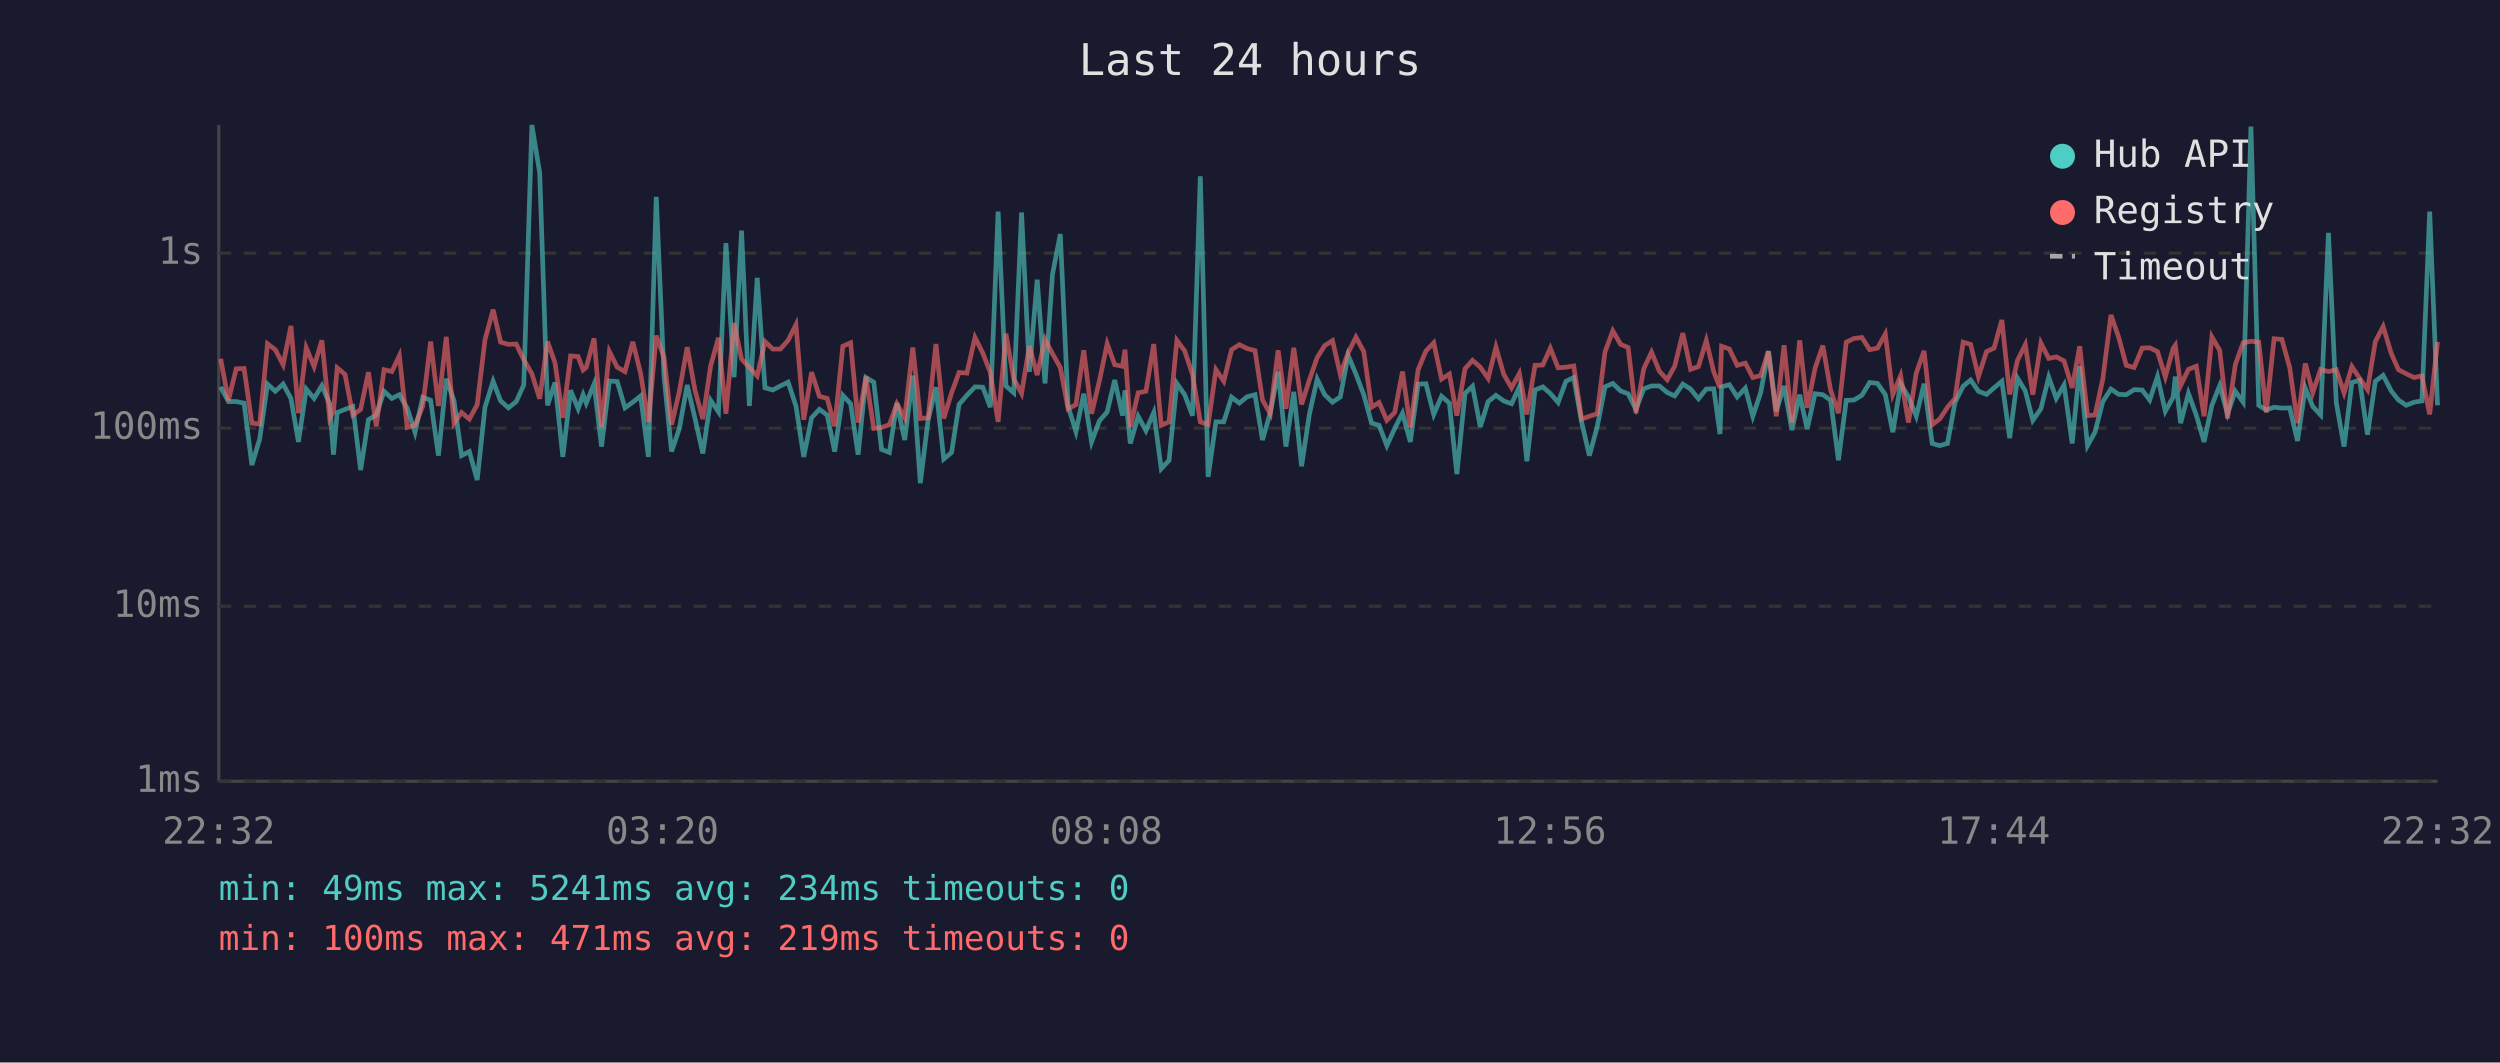
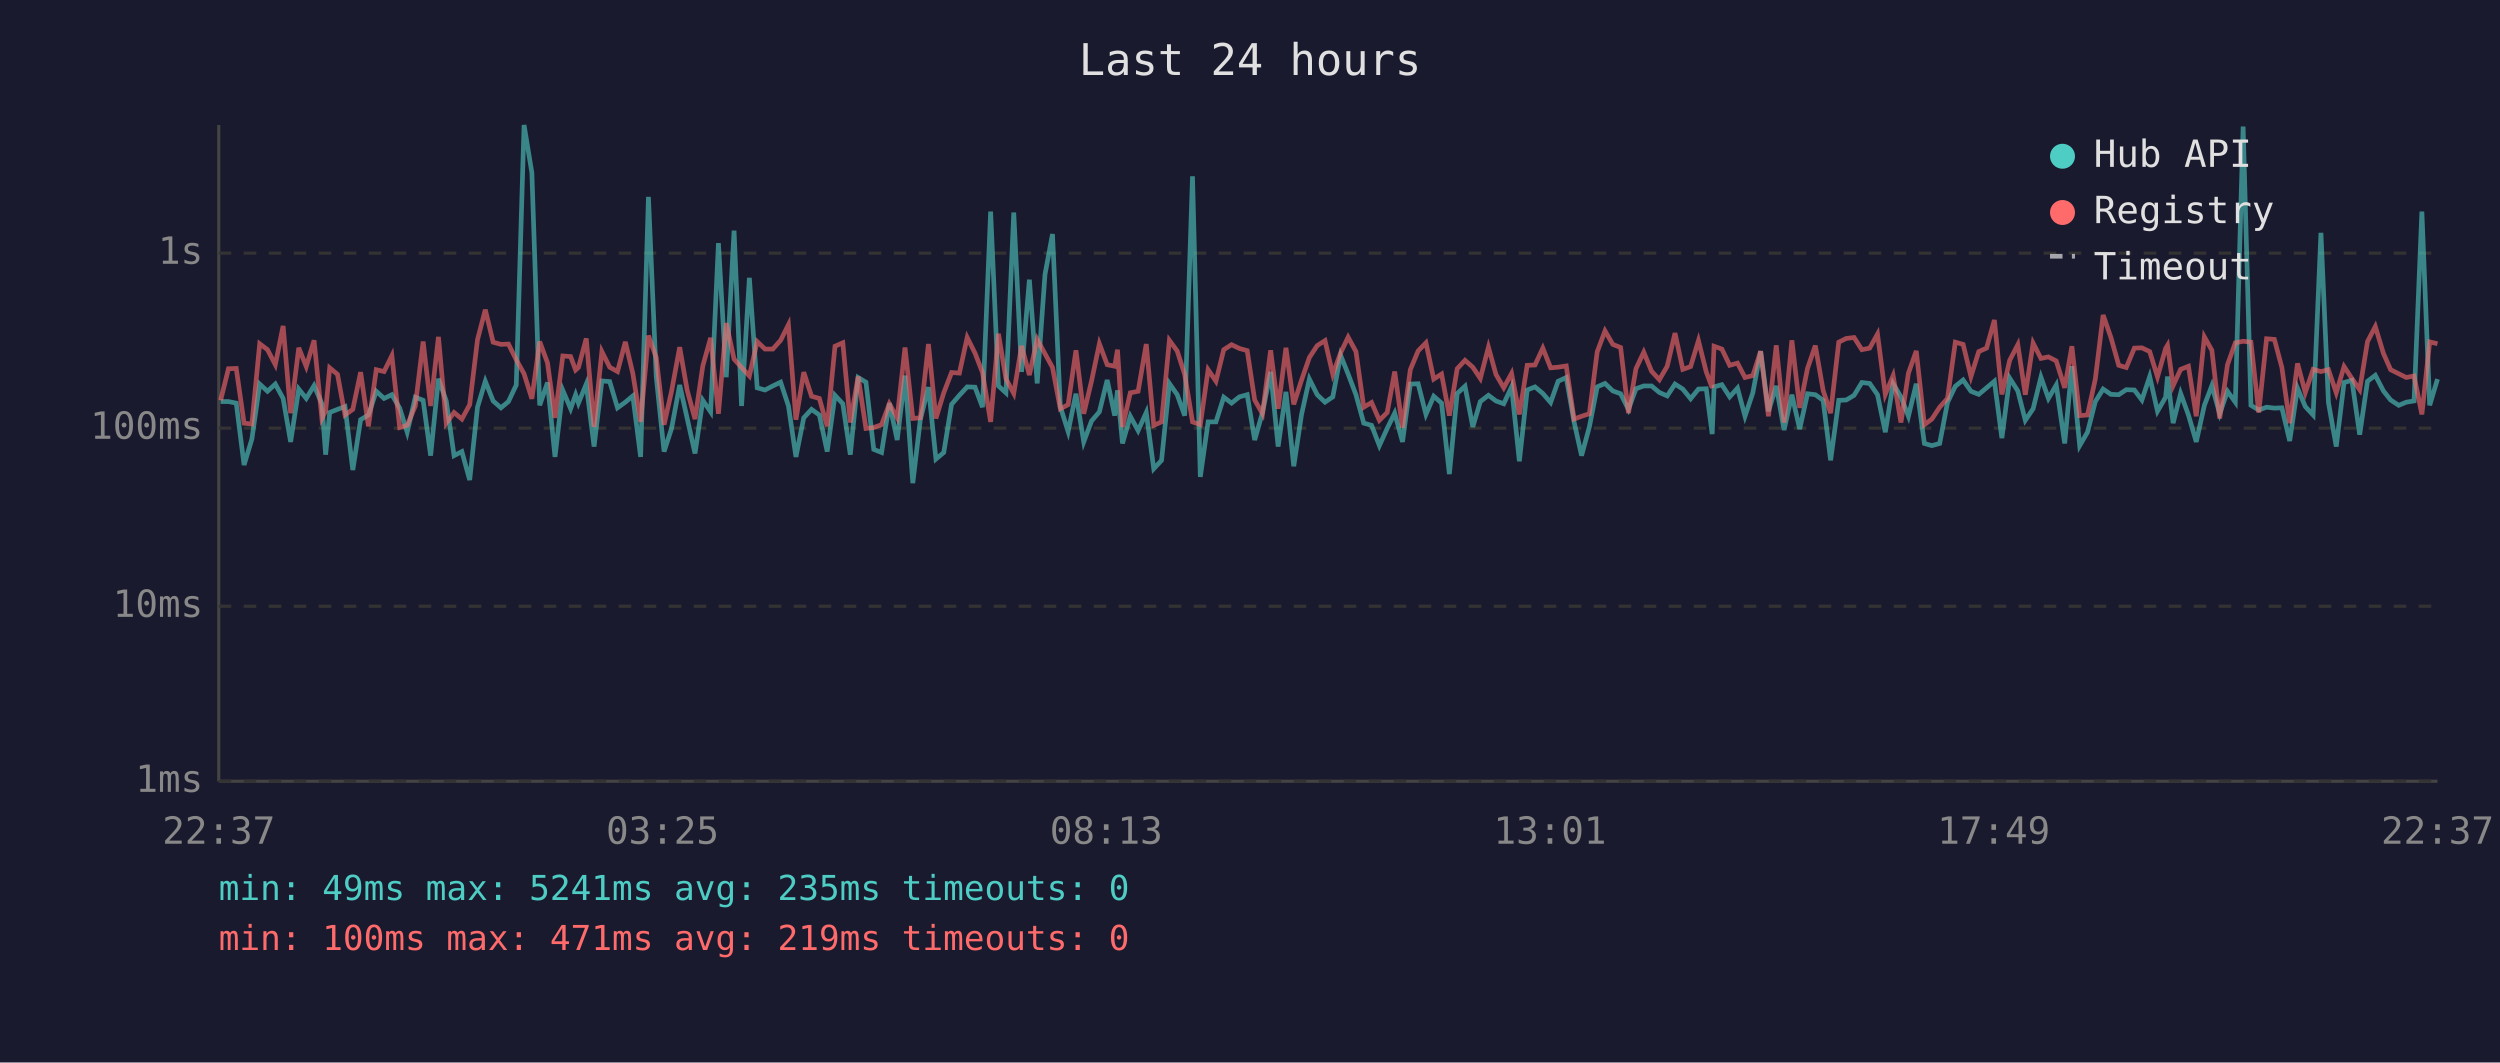
<svg xmlns="http://www.w3.org/2000/svg" viewBox="0 0 800 340" font-family="monospace" font-size="12">
  <rect width="800" height="340" fill="#1a1a2e" />
  <text x="400" y="24" fill="#e0e0e0" font-size="14" text-anchor="middle">Last 24 hours</text>
  <line x1="70" y1="40" x2="70" y2="250" stroke="#444" stroke-width="1" />
  <line x1="70" y1="250" x2="780" y2="250" stroke="#444" stroke-width="1" />
  <line x1="70" y1="250" x2="780" y2="250" stroke="#333" stroke-width="1" stroke-dasharray="4" />
  <text x="65" y="250" fill="#888" text-anchor="end" dominant-baseline="middle">1ms</text>
  <line x1="70" y1="194" x2="780" y2="194" stroke="#333" stroke-width="1" stroke-dasharray="4" />
  <text x="65" y="194" fill="#888" text-anchor="end" dominant-baseline="middle">10ms</text>
  <line x1="70" y1="137" x2="780" y2="137" stroke="#333" stroke-width="1" stroke-dasharray="4" />
  <text x="65" y="137" fill="#888" text-anchor="end" dominant-baseline="middle">100ms</text>
  <line x1="70" y1="81" x2="780" y2="81" stroke="#333" stroke-width="1" stroke-dasharray="4" />
  <text x="65" y="81" fill="#888" text-anchor="end" dominant-baseline="middle">1s</text>
-   <text x="70" y="270" fill="#888" text-anchor="middle">22:32</text>
-   <text x="212" y="270" fill="#888" text-anchor="middle">03:20</text>
-   <text x="354" y="270" fill="#888" text-anchor="middle">08:08</text>
-   <text x="496" y="270" fill="#888" text-anchor="middle">12:56</text>
-   <text x="638" y="270" fill="#888" text-anchor="middle">17:44</text>
-   <text x="780" y="270" fill="#888" text-anchor="middle">22:32</text>
-   <polyline points="70.6,123.8 73.1,128.5 75.6,128.5 78.1,129.0 80.6,148.8 83.1,140.5 85.6,122.9 88.1,125.2 90.6,122.9 93.1,127.5 95.5,141.4 98.0,124.5 100.5,127.5 103.0,123.4 105.5,129.2 106.7,145.5 107.9,132.0 110.4,131.0 112.9,130.1 115.4,150.4 117.9,134.3 120.4,132.8 122.9,125.2 125.4,127.5 127.8,126.3 130.3,130.6 132.8,138.3 135.3,127.1 137.8,128.1 140.3,145.8 142.8,121.2 145.3,128.3 147.7,145.8 150.2,144.5 152.7,153.6 155.2,130.3 157.8,122.0 160.2,128.3 162.7,130.5 165.2,128.5 167.6,123.2 170.2,40.0 172.7,55.3 175.2,129.7 177.6,122.4 180.1,146.2 182.6,124.9 185.0,130.8 186.6,126.3 187.6,129.0 190.1,122.9 192.5,142.9 195.0,121.9 197.5,122.1 200.0,130.5 202.5,128.7 205.0,126.7 207.5,146.2 210.0,63.0 212.5,120.6 214.9,144.5 217.4,137.1 219.9,123.2 222.4,133.9 224.9,145.1 227.4,128.1 229.9,131.8 232.3,77.8 234.9,120.7 237.3,73.8 239.8,129.9 242.3,88.9 244.8,124.1 247.3,124.8 249.7,123.5 252.2,122.3 254.7,129.9 257.2,146.2 259.7,133.7 262.2,131.0 264.7,132.8 267.1,144.5 269.7,126.5 272.2,129.2 274.6,145.5 277.1,120.8 279.6,122.3 282.1,143.8 284.6,144.8 287.0,129.0 289.5,140.8 292.1,120.2 294.5,154.6 297.0,134.3 299.5,123.9 302.0,146.9 304.5,144.8 306.9,129.4 309.4,126.5 312.0,123.8 314.5,123.9 316.9,130.3 319.4,67.7 321.9,123.5 324.4,125.7 326.9,68.0 329.4,119.0 331.9,89.5 334.4,122.7 336.8,87.8 339.3,74.9 341.8,130.1 344.3,138.1 346.8,126.0 349.3,141.4 351.8,134.7 354.3,131.8 356.7,121.6 359.2,133.0 360.0,124.9 361.7,141.9 364.2,133.2 366.7,137.8 369.2,132.0 371.6,150.0 374.1,147.3 376.6,122.7 379.1,126.3 381.6,133.0 384.1,56.4 386.6,152.6 389.1,135.0 391.6,135.0 394.1,127.1 396.6,129.0 399.0,127.0 401.6,126.3 404.0,140.8 406.5,132.0 409.0,119.0 411.5,142.9 414.0,125.4 416.5,149.2 419.0,132.6 421.5,121.3 423.9,126.3 426.4,128.7 428.9,127.0 431.4,113.7 433.9,119.7 436.4,126.3 438.9,135.4 441.3,136.1 443.8,142.6 446.3,137.1 448.8,132.2 451.3,141.4 453.8,122.9 456.3,122.8 458.8,132.6 461.3,126.8 463.8,129.0 466.2,151.7 468.8,125.9 471.2,123.6 473.7,136.6 476.2,128.5 478.7,126.5 481.2,128.3 483.7,129.2 486.2,123.8 488.6,147.6 491.2,124.8 493.7,123.8 496.1,125.9 498.6,128.8 501.1,122.0 503.6,120.8 506.1,135.0 508.6,145.8 511.1,136.6 513.6,123.8 516.1,122.7 518.6,125.1 521.0,126.0 523.5,131.0 526.0,124.4 528.5,123.5 531.0,123.5 533.5,125.6 535.9,126.7 538.5,122.9 541.0,124.5 543.5,127.6 546.0,124.5 548.4,124.4 550.4,138.9 550.9,123.8 553.4,123.1 555.9,127.0 558.5,124.2 560.9,133.2 563.4,125.7 565.9,112.4 568.4,131.6 570.9,123.5 573.4,137.6 575.9,126.3 578.3,137.3 580.8,126.0 583.3,126.3 585.8,128.1 588.3,147.3 590.8,128.1 593.3,128.0 595.8,126.5 598.3,122.4 600.8,122.7 603.3,126.3 605.7,138.3 608.2,122.8 610.7,127.0 613.2,133.2 615.7,122.8 618.3,141.9 620.7,142.6 623.2,141.9 625.6,128.8 628.2,123.6 630.6,121.6 633.1,125.2 635.7,126.2 638.1,124.1 640.6,122.0 643.1,140.2 645.6,121.0 648.1,125.1 650.5,134.5 653.1,130.8 655.6,120.7 658.0,127.5 660.5,123.2 663.1,141.9 665.5,117.2 668.0,142.6 670.4,138.3 672.9,128.5 675.5,124.5 678.0,126.2 680.4,126.3 682.9,124.7 685.5,124.8 687.9,128.0 690.4,120.5 692.9,131.6 695.4,127.1 696.1,120.5 697.8,135.4 700.3,125.9 702.8,132.8 705.3,141.4 707.8,129.7 710.3,123.4 712.8,132.4 715.3,125.2 717.8,128.7 720.3,40.5 722.8,129.7 725.2,131.2 727.7,130.3 730.2,130.6 732.7,130.5 735.2,141.1 737.7,124.2 740.1,130.1 742.6,132.8 745.1,74.5 747.6,128.8 750.1,142.9 752.6,122.4 755.1,121.7 757.6,139.1 760.1,122.0 762.6,120.1 765.2,125.1 767.5,128.0 770.0,129.7 772.5,128.7 775.0,128.3 777.5,67.7 780.0,129.7" fill="none" stroke="#4ecdc4" stroke-width="1.5" opacity="0.6" />
-   <polyline points="70.6,114.8 73.1,128.1 75.6,118.0 78.1,117.9 80.6,135.4 83.1,135.7 85.6,110.0 88.1,111.9 90.6,116.7 93.1,104.3 95.5,132.2 98.0,111.3 100.5,117.3 103.0,108.9 105.5,133.9 106.7,131.6 107.9,117.7 110.4,119.8 112.9,132.8 115.4,131.0 117.9,119.1 120.4,136.4 122.9,118.3 125.4,118.9 127.8,113.8 130.3,136.8 132.8,136.1 135.3,129.9 137.8,109.3 140.3,129.9 142.8,107.8 145.3,135.4 147.7,132.0 150.2,134.1 152.7,129.5 155.2,108.7 157.8,99.1 160.2,109.5 162.7,110.2 165.2,110.1 167.6,115.1 170.2,119.6 172.7,127.6 175.2,109.3 177.6,116.1 180.1,133.7 182.6,113.9 185.0,114.1 186.6,118.4 187.6,117.6 190.1,108.3 192.5,136.6 195.0,112.5 197.5,117.5 200.0,118.9 202.5,109.4 205.0,119.5 207.5,135.0 210.0,107.4 212.5,114.4 214.9,135.9 217.4,125.2 219.9,111.1 222.4,124.9 224.9,134.1 227.4,117.1 229.9,108.1 232.3,132.4 234.9,103.4 237.3,114.9 239.8,117.6 242.3,120.3 244.8,109.3 247.3,111.7 249.7,111.7 252.2,108.9 254.7,103.9 257.2,134.3 259.7,119.1 262.2,126.8 264.7,127.5 267.1,136.4 269.7,110.8 272.2,109.7 274.6,135.2 277.1,120.5 279.6,137.1 282.1,136.8 284.6,135.9 287.0,129.2 289.5,133.7 292.1,111.2 294.5,133.9 297.0,133.7 299.5,110.1 302.0,133.9 304.5,125.7 306.9,119.2 309.4,119.4 312.0,108.0 314.5,113.0 316.9,119.2 319.4,135.0 321.9,106.8 324.4,121.2 326.9,125.9 329.4,110.7 331.9,120.0 334.4,108.6 336.8,113.2 339.3,117.6 341.8,130.8 344.3,129.5 346.8,112.1 349.3,132.4 351.8,121.9 354.3,110.0 356.7,116.7 359.2,117.2 360.0,111.9 361.7,136.6 364.2,125.7 366.7,125.2 369.2,110.1 371.6,136.1 374.1,135.0 376.6,108.9 379.1,112.3 381.6,119.8 384.1,135.0 386.6,135.9 389.1,118.3 391.6,122.0 394.1,111.9 396.6,110.3 399.0,111.5 401.6,112.2 404.0,128.0 406.5,132.4 409.0,112.1 411.5,130.8 414.0,111.3 416.5,129.4 419.0,121.6 421.5,114.4 423.9,110.6 426.4,109.0 428.9,119.8 431.4,112.9 433.9,107.9 436.4,112.5 438.9,130.3 441.3,128.8 443.8,134.5 446.3,132.0 448.8,118.9 451.3,136.8 453.8,118.3 456.3,112.3 458.8,109.7 461.3,121.3 463.8,119.7 466.2,133.0 468.8,118.0 471.2,115.3 473.7,117.5 476.2,121.1 478.7,111.1 481.2,119.8 483.7,124.1 486.2,119.5 488.6,132.6 491.2,116.9 493.7,116.8 496.1,111.4 498.6,117.7 501.1,117.5 503.6,117.1 506.1,134.1 508.6,133.2 511.1,132.4 513.6,112.6 516.1,105.9 518.6,110.2 521.0,111.2 523.5,132.2 526.0,118.0 528.5,112.7 531.0,118.8 533.5,121.5 535.9,117.2 538.5,106.6 541.0,118.2 543.5,117.3 546.0,109.0 548.4,119.0 550.4,124.1 550.9,110.8 553.4,111.7 555.9,116.9 558.5,116.2 560.9,120.8 563.4,120.2 565.9,112.4 568.4,133.2 570.9,110.5 573.4,135.2 575.9,108.9 578.3,130.5 580.8,117.9 583.3,110.6 585.8,124.9 588.3,132.2 590.8,109.5 593.3,108.3 595.8,108.0 598.3,111.9 600.8,111.4 603.3,106.9 605.7,126.2 608.2,120.2 610.7,135.2 613.2,119.4 615.7,112.3 618.3,135.9 620.7,134.1 623.2,130.3 625.6,127.5 628.2,109.5 630.6,110.2 633.1,120.5 635.7,112.5 638.1,111.4 640.6,102.4 643.1,126.2 645.6,115.3 648.1,110.3 650.5,126.3 653.1,109.8 655.6,114.7 658.0,114.2 660.5,115.5 663.1,124.1 665.5,110.8 668.0,133.0 670.4,132.8 672.9,121.3 675.5,100.8 678.0,108.0 680.4,116.9 682.9,117.6 685.5,111.4 687.9,111.3 690.4,112.5 692.9,120.6 695.4,111.5 696.1,110.5 697.8,123.4 700.3,118.2 702.8,117.2 705.3,133.2 707.8,107.8 710.3,112.1 712.8,133.9 715.3,116.7 717.8,109.7 720.3,109.2 722.8,109.5 725.2,132.0 727.7,108.4 730.2,108.6 732.7,117.6 735.2,135.4 737.7,116.3 740.1,125.6 742.6,118.2 745.1,118.9 747.6,118.3 750.1,125.7 752.6,117.3 755.1,121.1 757.6,124.7 760.1,109.3 762.6,104.5 765.2,113.1 767.5,118.3 770.0,119.6 772.5,120.8 775.0,120.3 777.5,132.6 780.0,109.4" fill="none" stroke="#ff6b6b" stroke-width="1.5" opacity="0.6" />
+   <text x="70" y="270" fill="#888" text-anchor="middle">22:37</text>
+   <text x="212" y="270" fill="#888" text-anchor="middle">03:25</text>
+   <text x="354" y="270" fill="#888" text-anchor="middle">08:13</text>
+   <text x="496" y="270" fill="#888" text-anchor="middle">13:01</text>
+   <text x="638" y="270" fill="#888" text-anchor="middle">17:49</text>
+   <text x="780" y="270" fill="#888" text-anchor="middle">22:37</text>
+   <polyline points="70.6,128.5 73.1,128.5 75.6,129.0 78.1,148.8 80.6,140.5 83.1,122.9 85.6,125.2 88.1,122.9 90.6,127.5 93.0,141.4 95.6,124.5 98.0,127.5 100.5,123.4 103.0,129.2 104.2,145.5 105.5,132.0 108.0,131.0 110.4,130.1 112.9,150.4 115.4,134.3 117.9,132.8 120.4,125.2 122.9,127.5 125.4,126.3 127.9,130.6 130.3,138.3 132.9,127.1 135.4,128.1 137.8,145.8 140.3,121.2 142.8,128.3 145.3,145.8 147.8,144.5 150.3,153.6 152.8,130.3 155.3,122.0 157.8,128.3 160.3,130.5 162.7,128.5 165.2,123.2 167.7,40.0 170.2,55.3 172.7,129.7 175.2,122.4 177.6,146.2 180.1,124.9 182.6,130.8 184.2,126.3 185.1,129.0 187.6,122.9 190.1,142.9 192.6,121.9 195.1,122.1 197.6,130.5 200.1,128.7 202.5,126.7 205.0,146.2 207.5,63.0 210.0,120.6 212.5,144.5 214.9,137.1 217.5,123.2 219.9,133.9 222.4,145.1 224.9,128.1 227.4,131.8 229.9,77.8 232.4,120.7 234.9,73.8 237.3,129.9 239.8,88.9 242.3,124.1 244.8,124.8 247.3,123.5 249.8,122.3 252.3,129.9 254.7,146.2 257.2,133.7 259.7,131.0 262.2,132.8 264.7,144.5 267.2,126.5 269.7,129.2 272.1,145.5 274.6,120.8 277.1,122.3 279.6,143.8 282.1,144.8 284.6,129.0 287.1,140.8 289.6,120.2 292.1,154.6 294.5,134.3 297.1,123.9 299.5,146.9 302.0,144.8 304.5,129.4 307.0,126.5 309.5,123.8 312.0,123.9 314.4,130.3 317.0,67.7 319.5,123.5 321.9,125.7 324.4,68.0 326.9,119.0 329.4,89.5 331.9,122.7 334.4,87.8 336.8,74.9 339.3,130.1 341.8,138.1 344.3,126.0 346.8,141.4 349.3,134.7 351.8,131.8 354.3,121.6 356.7,133.0 357.6,124.9 359.2,141.9 361.7,133.2 364.2,137.8 366.8,132.0 369.2,150.0 371.7,147.3 374.2,122.7 376.7,126.3 379.1,133.0 381.6,56.4 384.1,152.6 386.6,135.0 389.1,135.0 391.6,127.1 394.1,129.0 396.6,127.0 399.1,126.3 401.5,140.8 404.0,132.0 406.6,119.0 409.0,142.9 411.5,125.4 414.0,149.2 416.5,132.6 419.0,121.3 421.5,126.3 424.0,128.7 426.5,127.0 429.0,113.7 431.4,119.7 433.9,126.3 436.4,135.4 438.9,136.1 441.4,142.6 443.9,137.1 446.3,132.2 448.8,141.4 451.3,122.9 453.8,122.8 456.3,132.6 458.8,126.8 461.3,129.0 463.8,151.7 466.3,125.9 468.8,123.6 471.3,136.6 473.7,128.5 476.3,126.5 478.7,128.3 481.2,129.2 483.7,123.8 486.2,147.6 488.7,124.8 491.2,123.8 493.7,125.9 496.2,128.8 498.6,122.0 501.2,120.8 503.7,135.0 506.1,145.8 508.6,136.6 511.1,123.8 513.6,122.7 516.1,125.1 518.6,126.0 521.1,131.0 523.5,124.4 526.0,123.5 528.5,123.5 531.0,125.6 533.5,126.7 536.0,122.9 538.5,124.5 541.0,127.6 543.5,124.5 546.0,124.4 547.9,138.9 548.5,123.8 551.0,123.1 553.5,127.0 556.0,124.2 558.4,133.2 560.9,125.7 563.4,112.4 565.9,131.6 568.4,123.5 570.9,137.6 573.4,126.3 575.9,137.3 578.4,126.0 580.9,126.3 583.4,128.1 585.8,147.3 588.4,128.1 590.8,128.0 593.3,126.5 595.8,122.4 598.3,122.7 600.8,126.3 603.3,138.3 605.8,122.8 608.3,127.0 610.7,133.2 613.2,122.8 615.8,141.9 618.2,142.6 620.7,141.9 623.2,128.8 625.7,123.6 628.2,121.6 630.7,125.2 633.2,126.2 635.7,124.1 638.2,122.0 640.6,140.2 643.1,121.0 645.7,125.1 648.1,134.5 650.6,130.8 653.1,120.7 655.5,127.5 658.0,123.2 660.7,141.9 663.0,117.2 665.5,142.6 668.0,138.3 670.5,128.5 673.0,124.5 675.5,126.2 678.0,126.3 680.4,124.7 683.0,124.8 685.4,128.0 687.9,120.5 690.4,131.6 693.0,127.1 693.6,120.5 695.4,135.4 697.8,125.9 700.3,132.8 702.8,141.4 705.4,129.7 707.8,123.4 710.3,132.4 712.8,125.2 715.3,128.7 717.8,40.5 720.3,129.7 722.8,131.2 725.3,130.3 727.8,130.6 730.2,130.5 732.7,141.1 735.2,124.2 737.7,130.1 740.2,132.8 742.7,74.5 745.1,128.8 747.6,142.9 750.1,122.4 752.6,121.7 755.1,139.1 757.6,122.0 760.1,120.1 762.7,125.1 765.0,128.0 767.6,129.7 770.0,128.7 772.5,128.3 775.0,67.7 777.5,129.7 780.0,121.3" fill="none" stroke="#4ecdc4" stroke-width="1.5" opacity="0.6" />
+   <polyline points="70.6,128.1 73.1,118.0 75.6,117.9 78.1,135.4 80.6,135.7 83.1,110.0 85.6,111.9 88.1,116.7 90.6,104.3 93.0,132.2 95.6,111.3 98.0,117.3 100.5,108.9 103.0,133.9 104.2,131.6 105.5,117.7 108.0,119.8 110.4,132.8 112.9,131.0 115.4,119.1 117.9,136.4 120.4,118.3 122.9,118.9 125.4,113.8 127.9,136.8 130.3,136.1 132.9,129.9 135.4,109.3 137.8,129.9 140.3,107.8 142.8,135.4 145.3,132.0 147.8,134.1 150.3,129.5 152.8,108.7 155.3,99.1 157.8,109.5 160.3,110.2 162.7,110.1 165.2,115.1 167.7,119.6 170.2,127.6 172.7,109.3 175.2,116.1 177.6,133.7 180.1,113.9 182.6,114.1 184.2,118.4 185.1,117.6 187.6,108.3 190.1,136.6 192.6,112.5 195.1,117.5 197.6,118.9 200.1,109.4 202.5,119.5 205.0,135.0 207.5,107.4 210.0,114.4 212.5,135.9 214.9,125.2 217.5,111.1 219.9,124.9 222.4,134.1 224.9,117.1 227.4,108.1 229.9,132.4 232.4,103.4 234.9,114.9 237.3,117.6 239.8,120.3 242.3,109.3 244.8,111.7 247.3,111.7 249.8,108.9 252.3,103.9 254.7,134.3 257.2,119.1 259.7,126.8 262.2,127.5 264.7,136.4 267.2,110.8 269.7,109.7 272.1,135.2 274.6,120.5 277.1,137.1 279.6,136.8 282.1,135.9 284.6,129.2 287.1,133.7 289.6,111.2 292.1,133.9 294.5,133.7 297.1,110.1 299.5,133.9 302.0,125.7 304.5,119.2 307.0,119.4 309.5,108.0 312.0,113.0 314.4,119.2 317.0,135.0 319.5,106.8 321.9,121.2 324.4,125.9 326.9,110.7 329.4,120.0 331.9,108.6 334.4,113.2 336.8,117.6 339.3,130.8 341.8,129.5 344.3,112.1 346.8,132.4 349.3,121.9 351.8,110.0 354.3,116.7 356.7,117.2 357.6,111.9 359.2,136.6 361.7,125.7 364.2,125.2 366.8,110.1 369.2,136.1 371.7,135.0 374.2,108.9 376.7,112.3 379.1,119.8 381.6,135.0 384.1,135.9 386.6,118.3 389.1,122.0 391.6,111.9 394.1,110.3 396.6,111.5 399.1,112.2 401.5,128.0 404.0,132.4 406.6,112.1 409.0,130.8 411.5,111.3 414.0,129.4 416.5,121.6 419.0,114.4 421.5,110.6 424.0,109.0 426.5,119.8 429.0,112.9 431.4,107.9 433.9,112.5 436.4,130.3 438.9,128.8 441.4,134.5 443.9,132.0 446.3,118.9 448.8,136.8 451.3,118.3 453.8,112.3 456.3,109.7 458.8,121.3 461.3,119.7 463.8,133.0 466.3,118.0 468.8,115.3 471.3,117.5 473.7,121.1 476.3,111.1 478.7,119.8 481.2,124.1 483.7,119.5 486.2,132.6 488.7,116.9 491.2,116.8 493.7,111.4 496.2,117.7 498.6,117.5 501.2,117.1 503.7,134.1 506.1,133.2 508.6,132.4 511.1,112.6 513.6,105.9 516.1,110.2 518.6,111.2 521.1,132.2 523.5,118.0 526.0,112.7 528.5,118.8 531.0,121.5 533.5,117.2 536.0,106.6 538.5,118.2 541.0,117.3 543.5,109.0 546.0,119.0 547.9,124.1 548.5,110.8 551.0,111.7 553.5,116.9 556.0,116.2 558.4,120.8 560.9,120.2 563.4,112.4 565.9,133.2 568.4,110.5 570.9,135.2 573.4,108.9 575.9,130.5 578.4,117.9 580.9,110.6 583.4,124.9 585.8,132.2 588.4,109.5 590.8,108.3 593.3,108.0 595.8,111.9 598.3,111.4 600.8,106.9 603.3,126.2 605.8,120.2 608.3,135.2 610.7,119.4 613.2,112.3 615.8,135.9 618.2,134.1 620.7,130.3 623.2,127.5 625.7,109.5 628.2,110.2 630.7,120.5 633.2,112.5 635.7,111.4 638.2,102.4 640.6,126.2 643.1,115.3 645.7,110.3 648.1,126.3 650.6,109.8 653.1,114.7 655.5,114.2 658.0,115.5 660.7,124.1 663.0,110.8 665.5,133.0 668.0,132.8 670.5,121.3 673.0,100.8 675.5,108.0 678.0,116.9 680.4,117.6 683.0,111.4 685.4,111.3 687.9,112.5 690.4,120.6 693.0,111.5 693.6,110.5 695.4,123.4 697.8,118.2 700.3,117.2 702.8,133.2 705.4,107.8 707.8,112.1 710.3,133.9 712.8,116.7 715.3,109.7 717.8,109.2 720.3,109.5 722.8,132.0 725.3,108.4 727.8,108.6 730.2,117.6 732.7,135.4 735.2,116.3 737.7,125.6 740.2,118.2 742.7,118.9 745.1,118.3 747.6,125.7 750.1,117.3 752.6,121.1 755.1,124.7 757.6,109.3 760.1,104.5 762.7,113.1 765.0,118.3 767.6,119.6 770.0,120.8 772.5,120.3 775.0,132.6 777.5,109.4 780.0,110.0" fill="none" stroke="#ff6b6b" stroke-width="1.5" opacity="0.6" />
  <circle cx="660" cy="50" r="4" fill="#4ecdc4" />
  <text x="670" y="50" fill="#e0e0e0" dominant-baseline="middle">Hub API</text>
  <circle cx="660" cy="68" r="4" fill="#ff6b6b" />
  <text x="670" y="68" fill="#e0e0e0" dominant-baseline="middle">Registry</text>
  <line x1="656" y1="82" x2="664" y2="82" stroke="#e0e0e0" stroke-width="1.5" stroke-dasharray="4,3" opacity="0.7" />
  <text x="670" y="86" fill="#e0e0e0" dominant-baseline="middle">Timeout</text>
-   <text x="70" y="288" fill="#4ecdc4" font-size="11">min: 49ms  max: 5241ms  avg: 234ms  timeouts: 0</text>
+   <text x="70" y="288" fill="#4ecdc4" font-size="11">min: 49ms  max: 5241ms  avg: 235ms  timeouts: 0</text>
  <text x="70" y="304" fill="#ff6b6b" font-size="11">min: 100ms  max: 471ms  avg: 219ms  timeouts: 0</text>
</svg>
